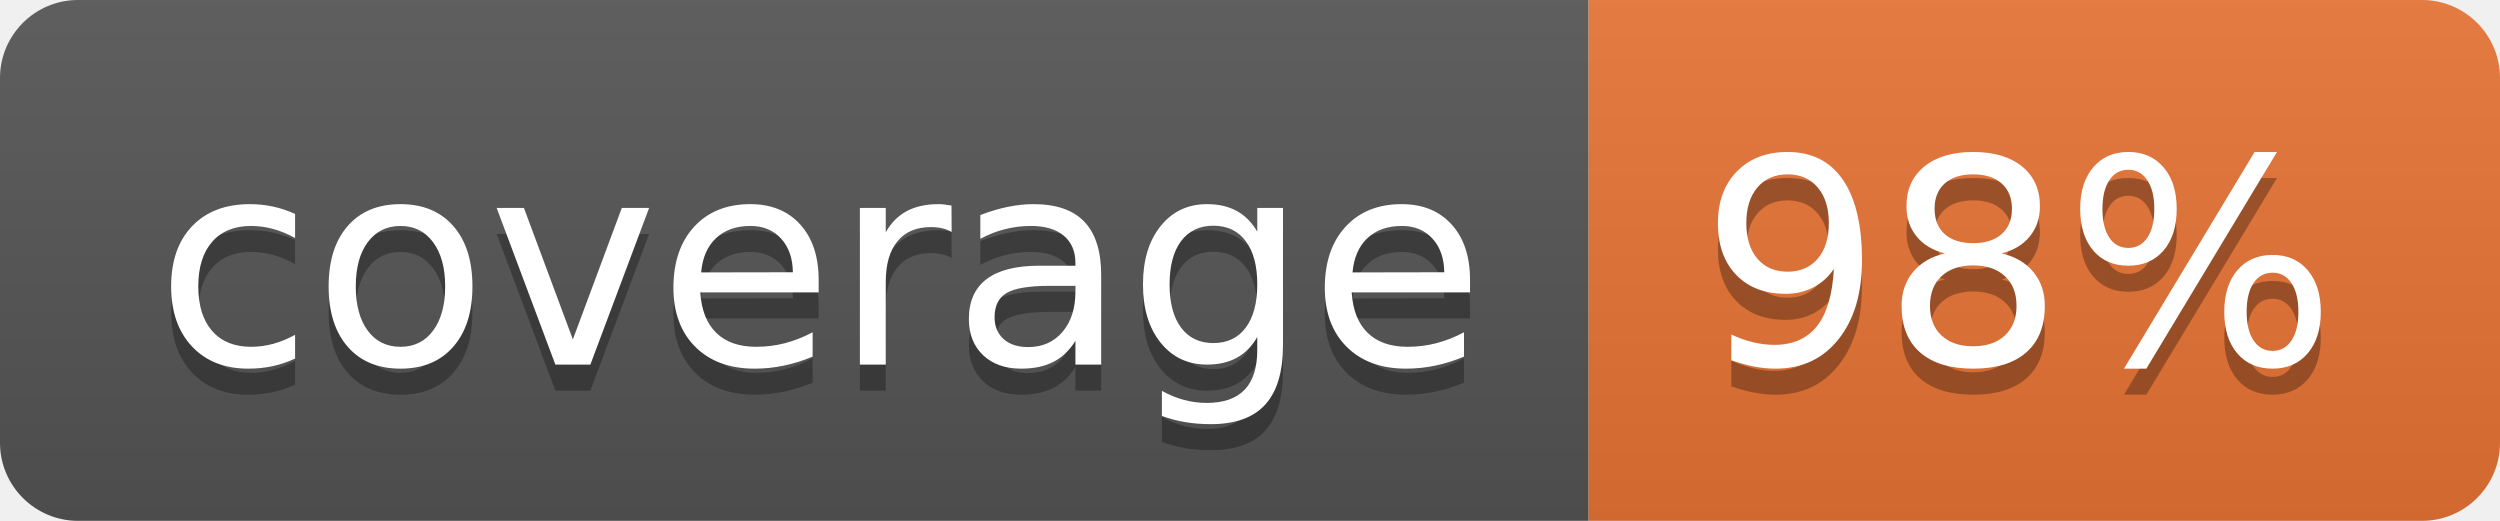
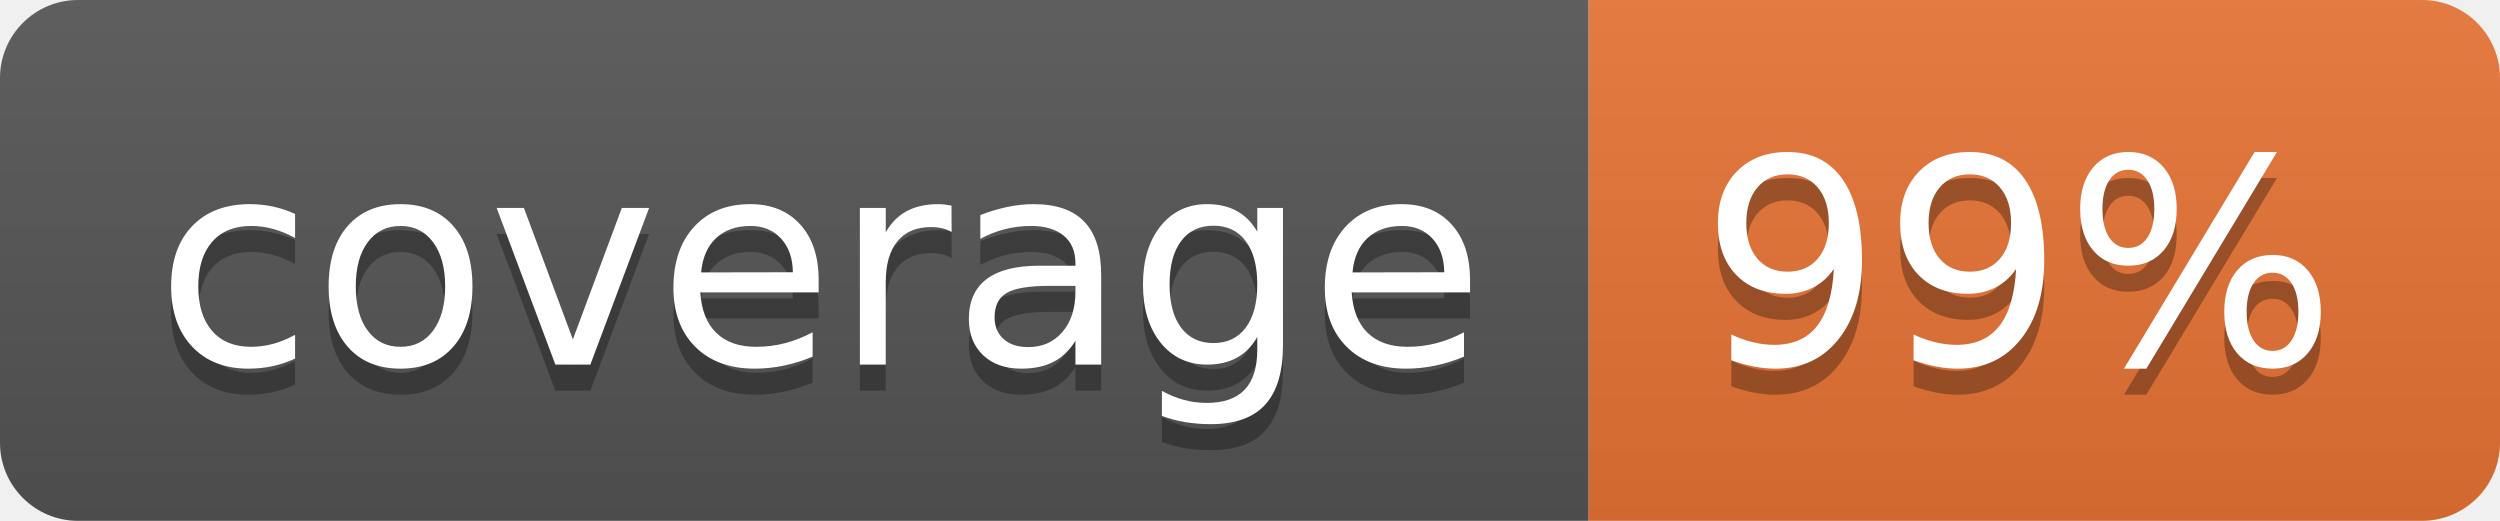
<svg xmlns="http://www.w3.org/2000/svg" width="96" height="20">
  <linearGradient id="b" x2="0" y2="100%">
    <stop offset="0" stop-color="#bbb" stop-opacity=".1" />
    <stop offset="1" stop-opacity=".1" />
  </linearGradient>
  <clipPath id="a">
    <rect width="96" height="20" rx="3" fill="#fff" />
  </clipPath>
  <g clip-path="url(#a)">
    <path fill="#555" d="M0 0h61v20H0z" />
    <path fill="#E87435" d="M61 0h35v20H61z" />
    <path fill="url(#b)" d="M0 0h96v20H0z" />
  </g>
  <g fill="#fff" text-anchor="middle" font-family="DejaVu Sans,Verdana,Geneva,sans-serif" font-size="110">
    <text x="315" y="150" fill="#010101" fill-opacity=".3" transform="scale(.1)" textLength="510">coverage</text>
    <text x="315" y="140" transform="scale(.1)" textLength="510">coverage</text>
-     <text x="775" y="150" fill="#010101" fill-opacity=".3" transform="scale(.1)" textLength="250">98%</text>
-     <text x="775" y="140" transform="scale(.1)" textLength="250">98%</text>
+     <text x="775" y="150" fill="#010101" fill-opacity=".3" transform="scale(.1)" textLength="250">99%</text>
+     <text x="775" y="140" transform="scale(.1)" textLength="250">99%</text>
  </g>
</svg>
